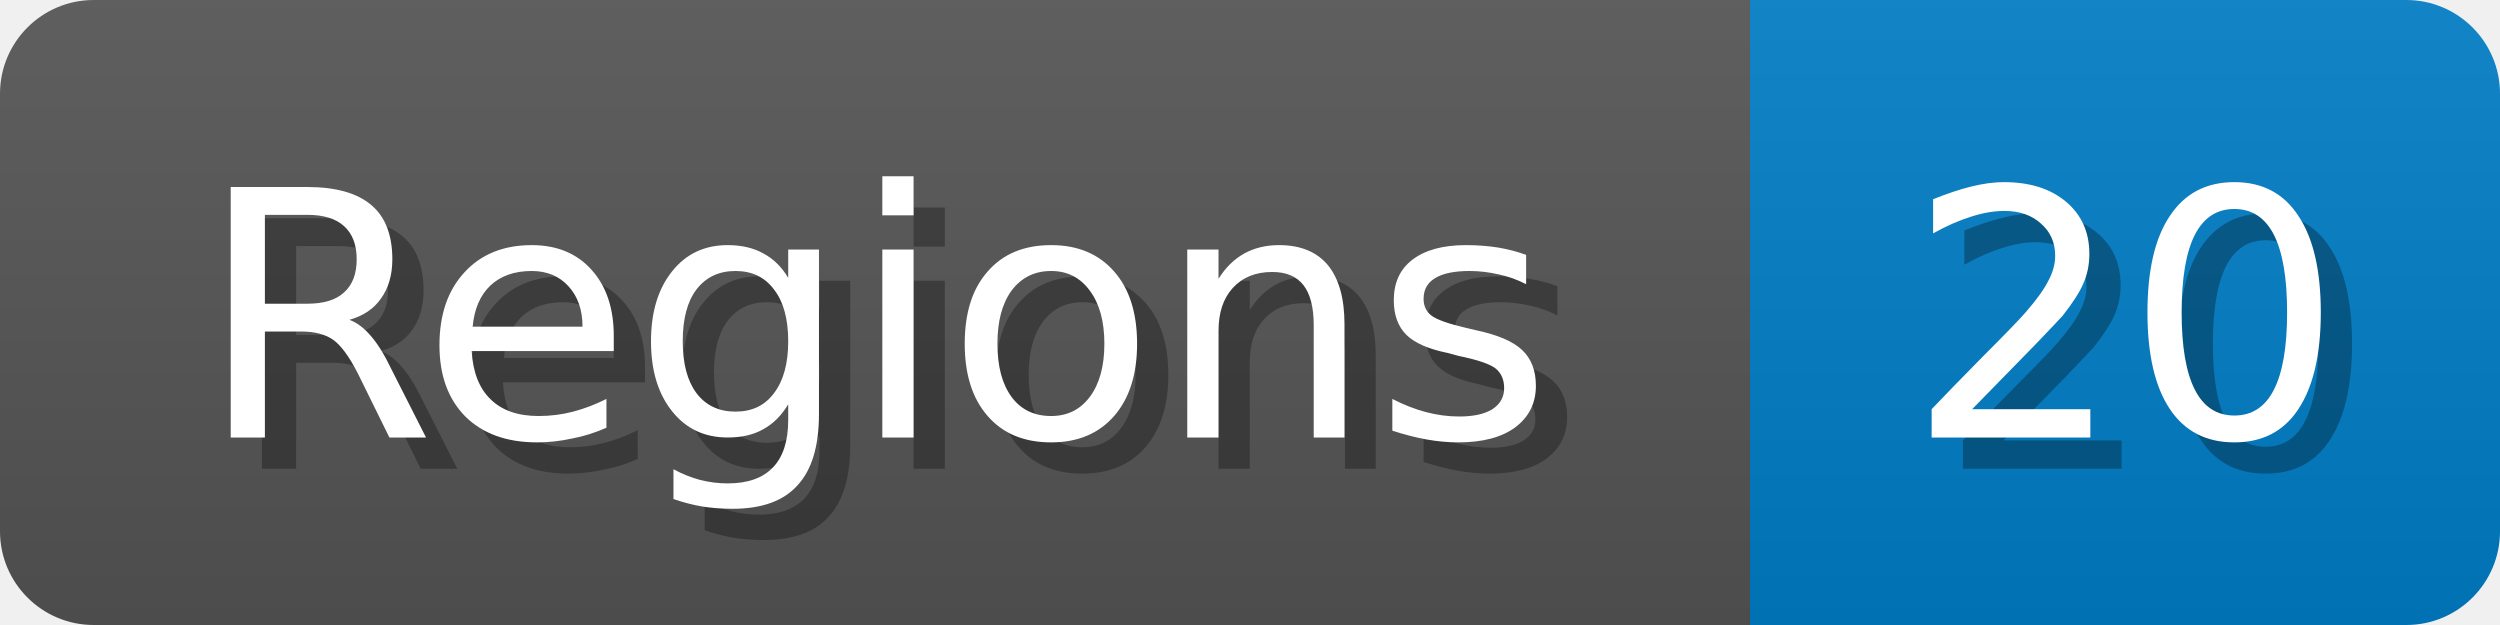
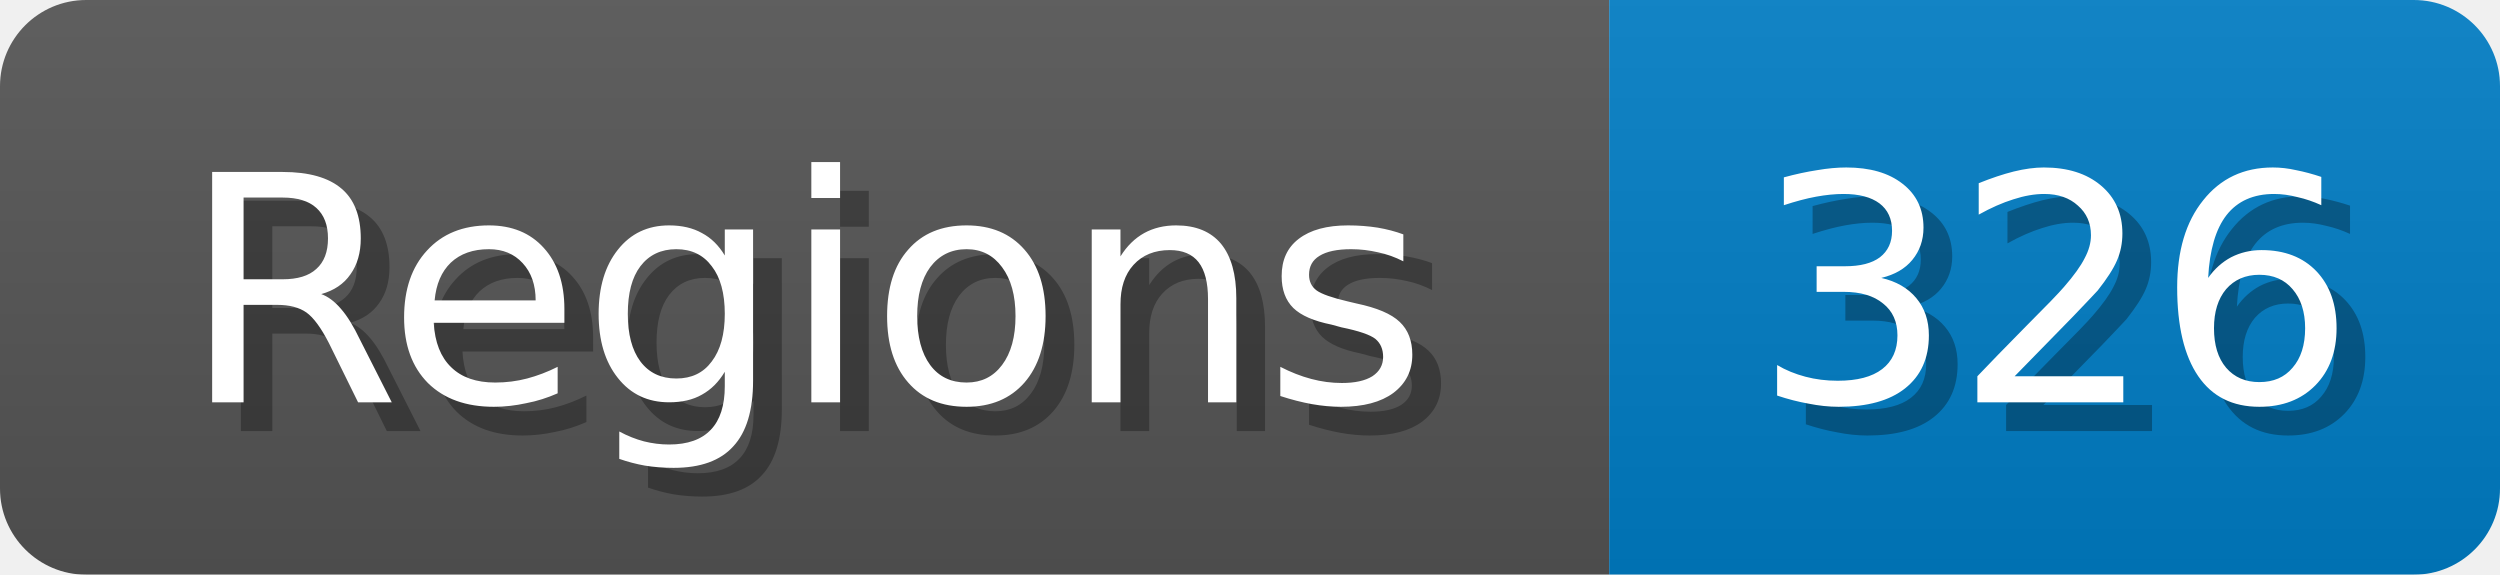
- <svg xmlns="http://www.w3.org/2000/svg" width="80" height="20">
+ <svg xmlns="http://www.w3.org/2000/svg" width="87" height="20">
  <linearGradient id="b" x2="0" y2="100%">
    <stop offset="0" stop-color="#bbb" stop-opacity=".1" />
    <stop offset="1" stop-opacity=".1" />
  </linearGradient>
  <mask id="anybadge_1">
-     <rect width="80" height="20" rx="3" fill="#fff" />
+     <rect width="87" height="20" rx="3" fill="#fff" />
  </mask>
  <g mask="url(#anybadge_1)">
    <path fill="#555" d="M0 0h56v20H0z" />
-     <path fill="#007ec6" d="M56 0h24v20H56z" />
-     <path fill="url(#b)" d="M0 0h80v20H0z" />
+     <path fill="#007ec6" d="M56 0h31v20H56z" />
+     <path fill="url(#b)" d="M0 0h87v20H0z" />
  </g>
  <g fill="#fff" text-anchor="middle" font-family="DejaVu Sans,Verdana,Geneva,sans-serif" font-size="11">
    <text x="29.0" y="15" fill="#010101" fill-opacity=".3">Regions</text>
    <text x="28.0" y="14">Regions</text>
  </g>
  <g fill="#fff" text-anchor="middle" font-family="DejaVu Sans,Verdana,Geneva,sans-serif" font-size="11">
-     <text x="69.0" y="15" fill="#010101" fill-opacity=".3">20</text>
-     <text x="68.0" y="14">20</text>
+     <text x="72.5" y="15" fill="#010101" fill-opacity=".3">326</text>
+     <text x="71.5" y="14">326</text>
  </g>
</svg>
